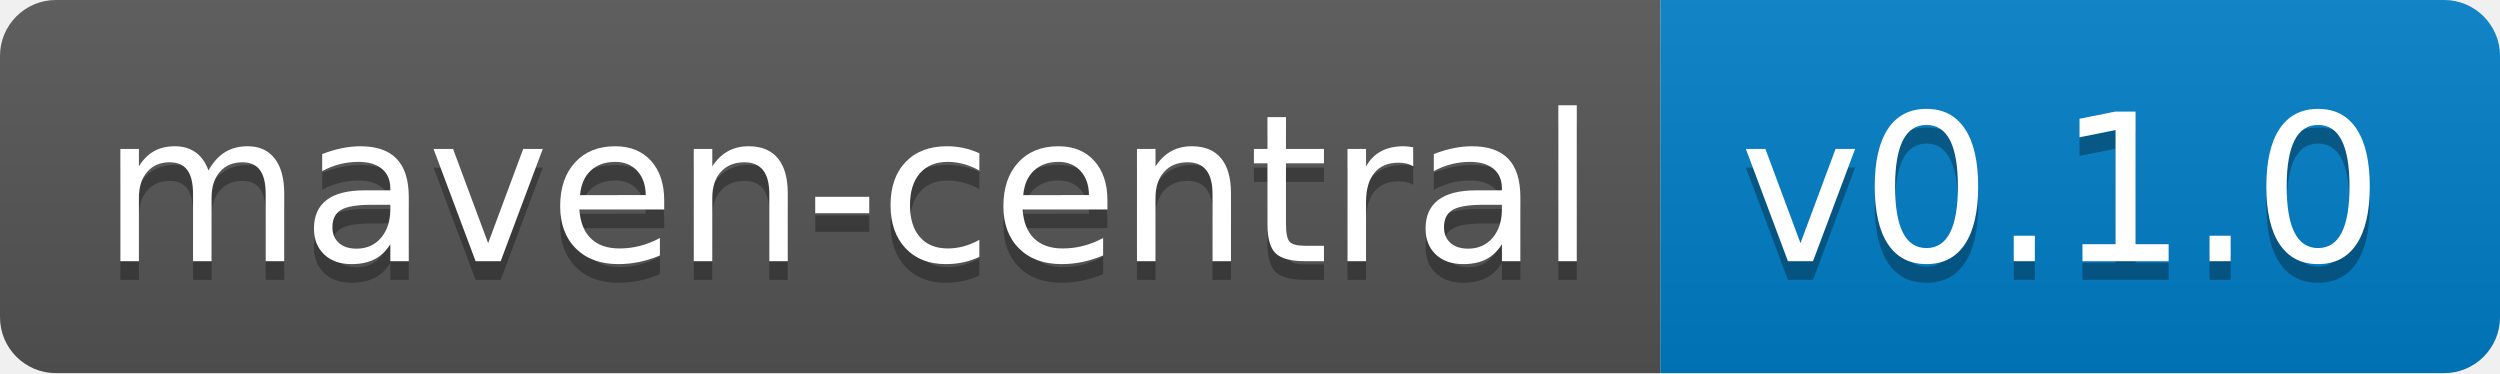
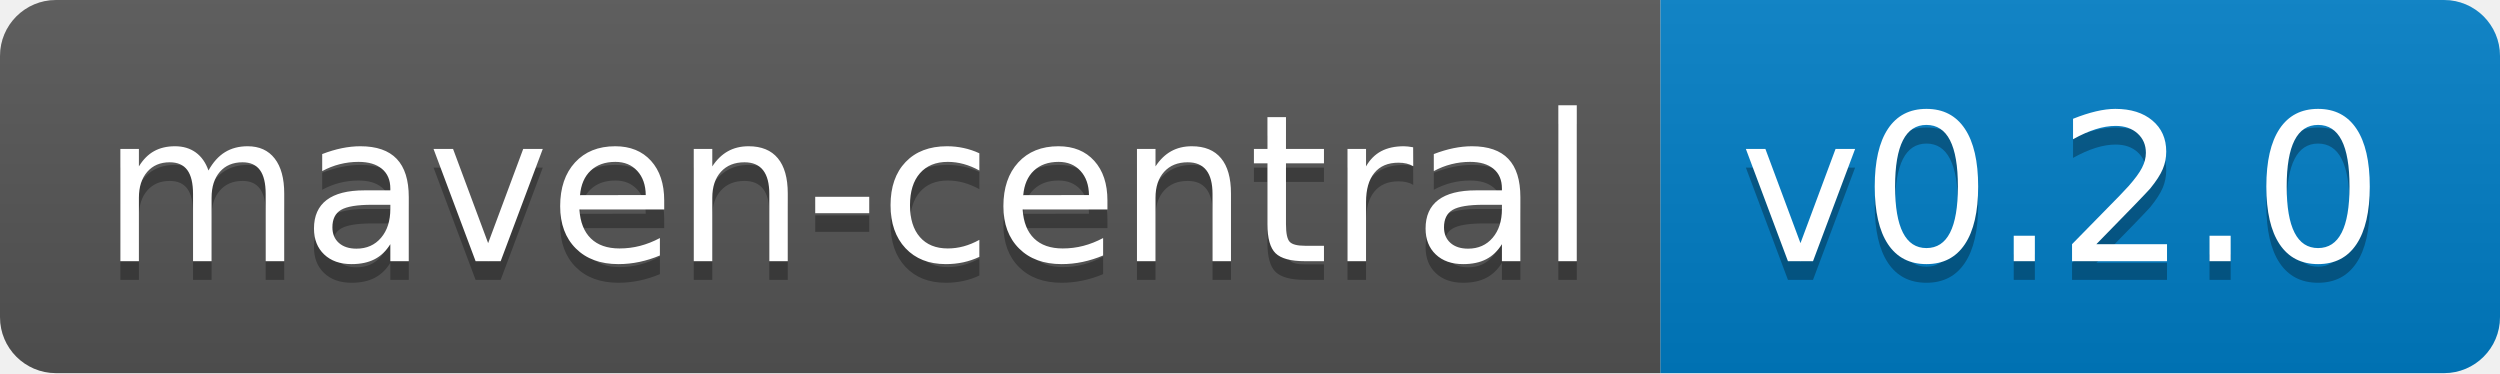
<svg xmlns="http://www.w3.org/2000/svg" width="134" height="20">
  <linearGradient id="b" x2="0" y2="100%">
    <stop offset="0" stop-color="#bbb" stop-opacity=".1" />
    <stop offset="1" stop-opacity=".1" />
  </linearGradient>
  <clipPath id="a">
    <rect width="134" height="20" rx="3" fill="#fff" />
  </clipPath>
  <g clip-path="url(#a)">
    <path fill="#555" d="M0 0h89v20H0z" />
    <path fill="#007ec6" d="M89 0h45v20H89z" />
    <path fill="url(#b)" d="M0 0h134v20H0z" />
  </g>
  <g fill="#fff" text-anchor="middle" font-family="DejaVu Sans,Verdana,Geneva,sans-serif" font-size="110">
    <text x="455" y="150" fill="#010101" fill-opacity=".3" transform="scale(.1)" textLength="790">maven-central</text>
    <text x="455" y="140" transform="scale(.1)" textLength="790">maven-central</text>
-     <text x="1105" y="150" fill="#010101" fill-opacity=".3" transform="scale(.1)" textLength="350">v0.1.0</text>
-     <text x="1105" y="140" transform="scale(.1)" textLength="350">v0.1.0</text>
+     <text x="1105" y="150" fill="#010101" fill-opacity=".3" transform="scale(.1)" textLength="350">v0.2.0</text>
+     <text x="1105" y="140" transform="scale(.1)" textLength="350">v0.2.0</text>
  </g>
</svg>
